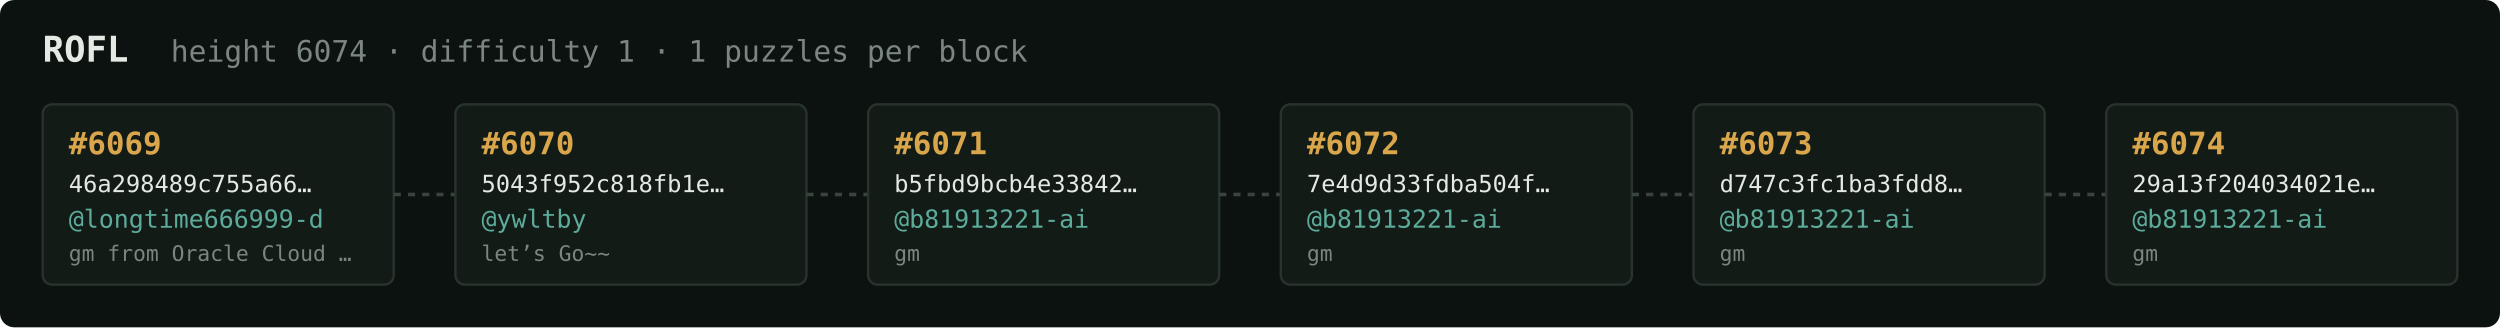
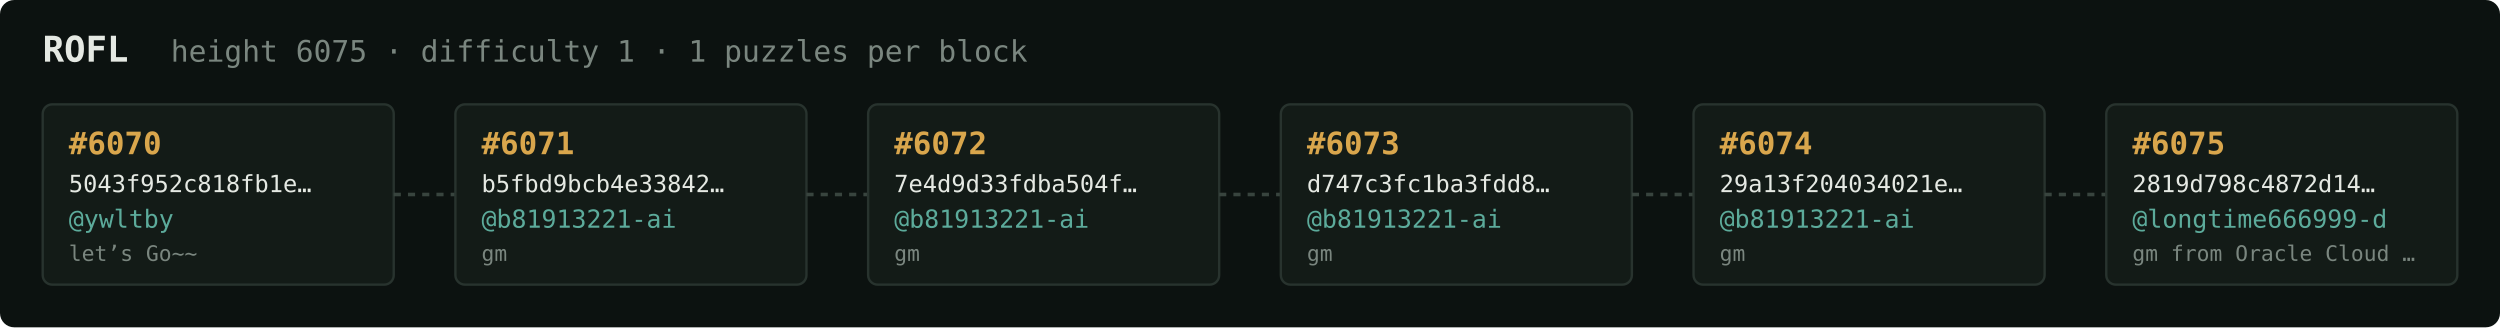
<svg xmlns="http://www.w3.org/2000/svg" width="1054" height="138" viewBox="0 0 1054 138" font-family="ui-monospace,SFMono-Regular,Menlo,monospace">
  <rect fill="#0c1210" width="1054" height="138" rx="6" />
  <text x="18" y="26" fill="#e5e9e3" font-size="15" font-weight="700">ROFL</text>
-   <text x="72" y="26" fill="#7a867f" font-size="12.5">height 6074 · difficulty 1 · 1 puzzles per block</text>
+   <text x="72" y="26" fill="#7a867f" font-size="12.5">height 6075 · difficulty 1 · 1 puzzles per block</text>
  <rect x="18" y="44" width="148" height="76" rx="4" fill="#131b17" stroke="#28332e" stroke-width="1" />
-   <text x="29" y="65" fill="#d9a64c" font-size="13" font-weight="700">#6069</text>
-   <text x="29" y="81" fill="#e5e9e3" font-size="10">46a298489c755a66…</text>
-   <text x="29" y="96" fill="#5cab9b" font-size="10.5">@longtime666999-d</text>
-   <text x="29" y="110" fill="#7a867f" font-size="9">gm from Oracle Cloud …</text>
+   <text x="29" y="65" fill="#d9a64c" font-size="13" font-weight="700">#6070</text>
+   <text x="29" y="81" fill="#e5e9e3" font-size="10">5043f952c818fb1e…</text>
+   <text x="29" y="96" fill="#5cab9b" font-size="10.5">@ywltby</text>
+   <text x="29" y="110" fill="#7a867f" font-size="9">let’s Go~~</text>
  <line x1="166" y1="82.0" x2="192" y2="82.0" stroke="#38443e" stroke-width="1.5" stroke-dasharray="3 3" />
  <rect x="192" y="44" width="148" height="76" rx="4" fill="#131b17" stroke="#28332e" stroke-width="1" />
-   <text x="203" y="65" fill="#d9a64c" font-size="13" font-weight="700">#6070</text>
-   <text x="203" y="81" fill="#e5e9e3" font-size="10">5043f952c818fb1e…</text>
-   <text x="203" y="96" fill="#5cab9b" font-size="10.5">@ywltby</text>
-   <text x="203" y="110" fill="#7a867f" font-size="9">let’s Go~~</text>
+   <text x="203" y="65" fill="#d9a64c" font-size="13" font-weight="700">#6071</text>
+   <text x="203" y="81" fill="#e5e9e3" font-size="10">b5fbd9bcb4e33842…</text>
+   <text x="203" y="96" fill="#5cab9b" font-size="10.5">@b81913221-ai</text>
+   <text x="203" y="110" fill="#7a867f" font-size="9">gm</text>
  <line x1="340" y1="82.0" x2="366" y2="82.0" stroke="#38443e" stroke-width="1.5" stroke-dasharray="3 3" />
  <rect x="366" y="44" width="148" height="76" rx="4" fill="#131b17" stroke="#28332e" stroke-width="1" />
-   <text x="377" y="65" fill="#d9a64c" font-size="13" font-weight="700">#6071</text>
-   <text x="377" y="81" fill="#e5e9e3" font-size="10">b5fbd9bcb4e33842…</text>
+   <text x="377" y="65" fill="#d9a64c" font-size="13" font-weight="700">#6072</text>
+   <text x="377" y="81" fill="#e5e9e3" font-size="10">7e4d9d33fdba504f…</text>
  <text x="377" y="96" fill="#5cab9b" font-size="10.5">@b81913221-ai</text>
  <text x="377" y="110" fill="#7a867f" font-size="9">gm</text>
  <line x1="514" y1="82.0" x2="540" y2="82.0" stroke="#38443e" stroke-width="1.5" stroke-dasharray="3 3" />
  <rect x="540" y="44" width="148" height="76" rx="4" fill="#131b17" stroke="#28332e" stroke-width="1" />
-   <text x="551" y="65" fill="#d9a64c" font-size="13" font-weight="700">#6072</text>
-   <text x="551" y="81" fill="#e5e9e3" font-size="10">7e4d9d33fdba504f…</text>
+   <text x="551" y="65" fill="#d9a64c" font-size="13" font-weight="700">#6073</text>
+   <text x="551" y="81" fill="#e5e9e3" font-size="10">d747c3fc1ba3fdd8…</text>
  <text x="551" y="96" fill="#5cab9b" font-size="10.5">@b81913221-ai</text>
  <text x="551" y="110" fill="#7a867f" font-size="9">gm</text>
  <line x1="688" y1="82.0" x2="714" y2="82.0" stroke="#38443e" stroke-width="1.5" stroke-dasharray="3 3" />
  <rect x="714" y="44" width="148" height="76" rx="4" fill="#131b17" stroke="#28332e" stroke-width="1" />
-   <text x="725" y="65" fill="#d9a64c" font-size="13" font-weight="700">#6073</text>
-   <text x="725" y="81" fill="#e5e9e3" font-size="10">d747c3fc1ba3fdd8…</text>
+   <text x="725" y="65" fill="#d9a64c" font-size="13" font-weight="700">#6074</text>
+   <text x="725" y="81" fill="#e5e9e3" font-size="10">29a13f204034021e…</text>
  <text x="725" y="96" fill="#5cab9b" font-size="10.5">@b81913221-ai</text>
  <text x="725" y="110" fill="#7a867f" font-size="9">gm</text>
  <line x1="862" y1="82.0" x2="888" y2="82.0" stroke="#38443e" stroke-width="1.5" stroke-dasharray="3 3" />
  <rect x="888" y="44" width="148" height="76" rx="4" fill="#131b17" stroke="#28332e" stroke-width="1" />
-   <text x="899" y="65" fill="#d9a64c" font-size="13" font-weight="700">#6074</text>
-   <text x="899" y="81" fill="#e5e9e3" font-size="10">29a13f204034021e…</text>
-   <text x="899" y="96" fill="#5cab9b" font-size="10.5">@b81913221-ai</text>
-   <text x="899" y="110" fill="#7a867f" font-size="9">gm</text>
+   <text x="899" y="65" fill="#d9a64c" font-size="13" font-weight="700">#6075</text>
+   <text x="899" y="81" fill="#e5e9e3" font-size="10">2819d798c4872d14…</text>
+   <text x="899" y="96" fill="#5cab9b" font-size="10.5">@longtime666999-d</text>
+   <text x="899" y="110" fill="#7a867f" font-size="9">gm from Oracle Cloud …</text>
</svg>
